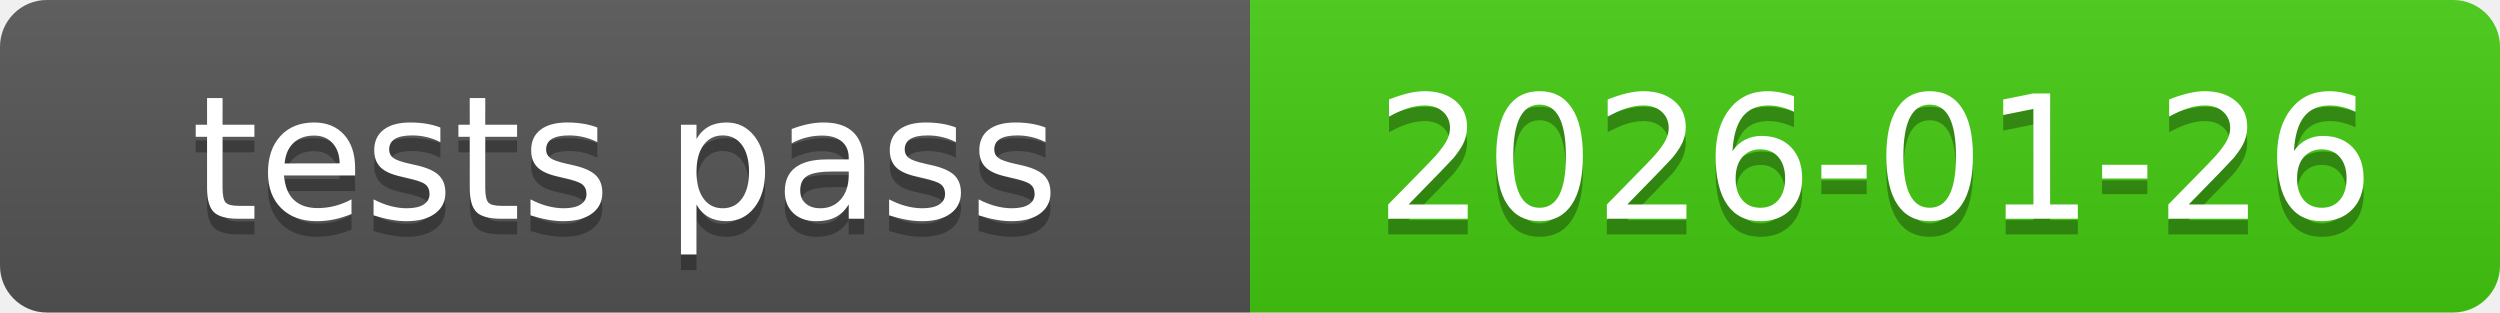
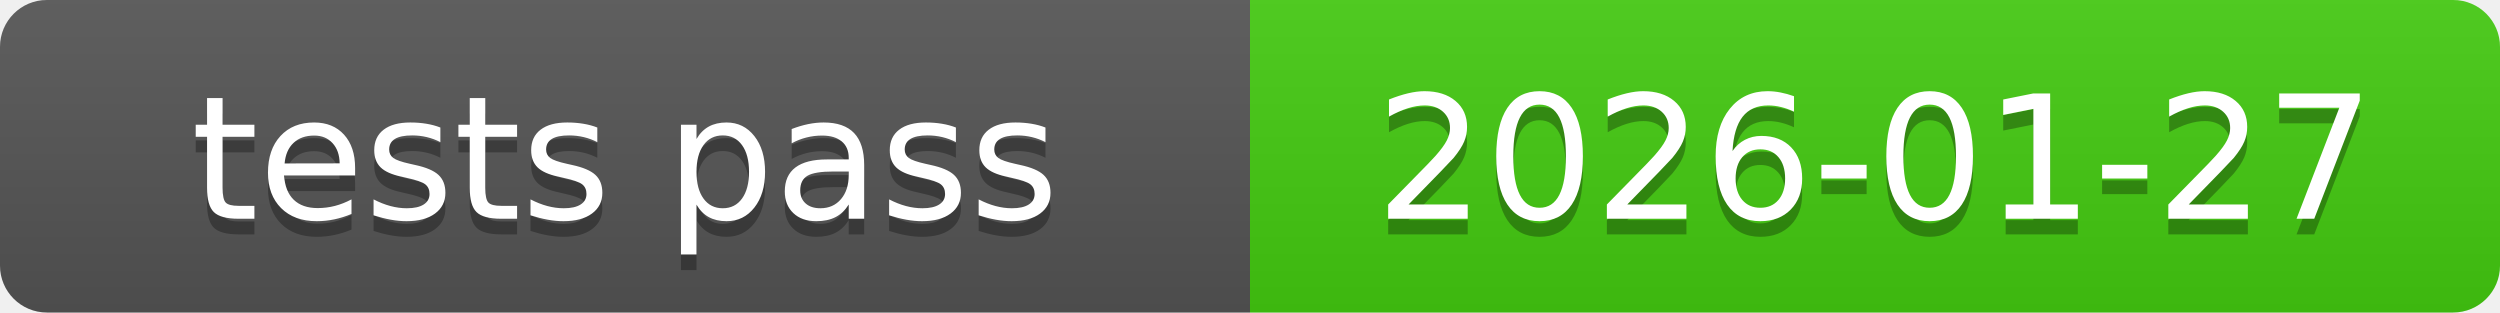
<svg xmlns="http://www.w3.org/2000/svg" xmlns:xlink="http://www.w3.org/1999/xlink" width="160" height="20" role="img">
-   <a target="_blank" xlink:href="https://github.com/symbolic-labs-pub/freedom-that-lasts/commit/aa0bfc32a516488a19947da1b8a4286db7c7e135">
+   <a target="_blank" xlink:href="https://github.com/symbolic-labs-pub/freedom-that-lasts/commit/117291444bceade31ce24943f00e723f05850465">
    <linearGradient id="s" x2="0" y2="100%">
      <stop offset="0" stop-color="#bbb" stop-opacity=".1" />
      <stop offset="1" stop-opacity=".1" />
    </linearGradient>
    <clipPath id="r">
      <rect width="160" height="20" rx="3" fill="#fff" />
    </clipPath>
    <g clip-path="url(#r)">
      <rect width="80" height="20" fill="#555" />
      <rect x="80" width="80" height="20" fill="#4c1" />
      <rect width="160" height="20" fill="url(#s)" />
    </g>
    <g fill="#fff" text-anchor="middle" font-family="Verdana,Geneva,DejaVu Sans,sans-serif" text-rendering="geometricPrecision" font-size="110">
      <text aria-hidden="true" x="400.0" y="150" fill="#010101" fill-opacity=".3" transform="scale(.1)" textLength="700">tests pass</text>
      <text x="400.0" y="140" transform="scale(.1)" fill="#fff" textLength="700">tests pass</text>
-       <text aria-hidden="true" x="1200.0" y="150" fill="#010101" fill-opacity=".3" transform="scale(.1)" textLength="700">2026-01-26</text>
-       <text x="1200.0" y="140" transform="scale(.1)" fill="#fff" textLength="700">2026-01-26</text>
+       <text aria-hidden="true" x="1200.0" y="150" fill="#010101" fill-opacity=".3" transform="scale(.1)" textLength="700">2026-01-27</text>
+       <text x="1200.0" y="140" transform="scale(.1)" fill="#fff" textLength="700">2026-01-27</text>
    </g>
  </a>
</svg>
